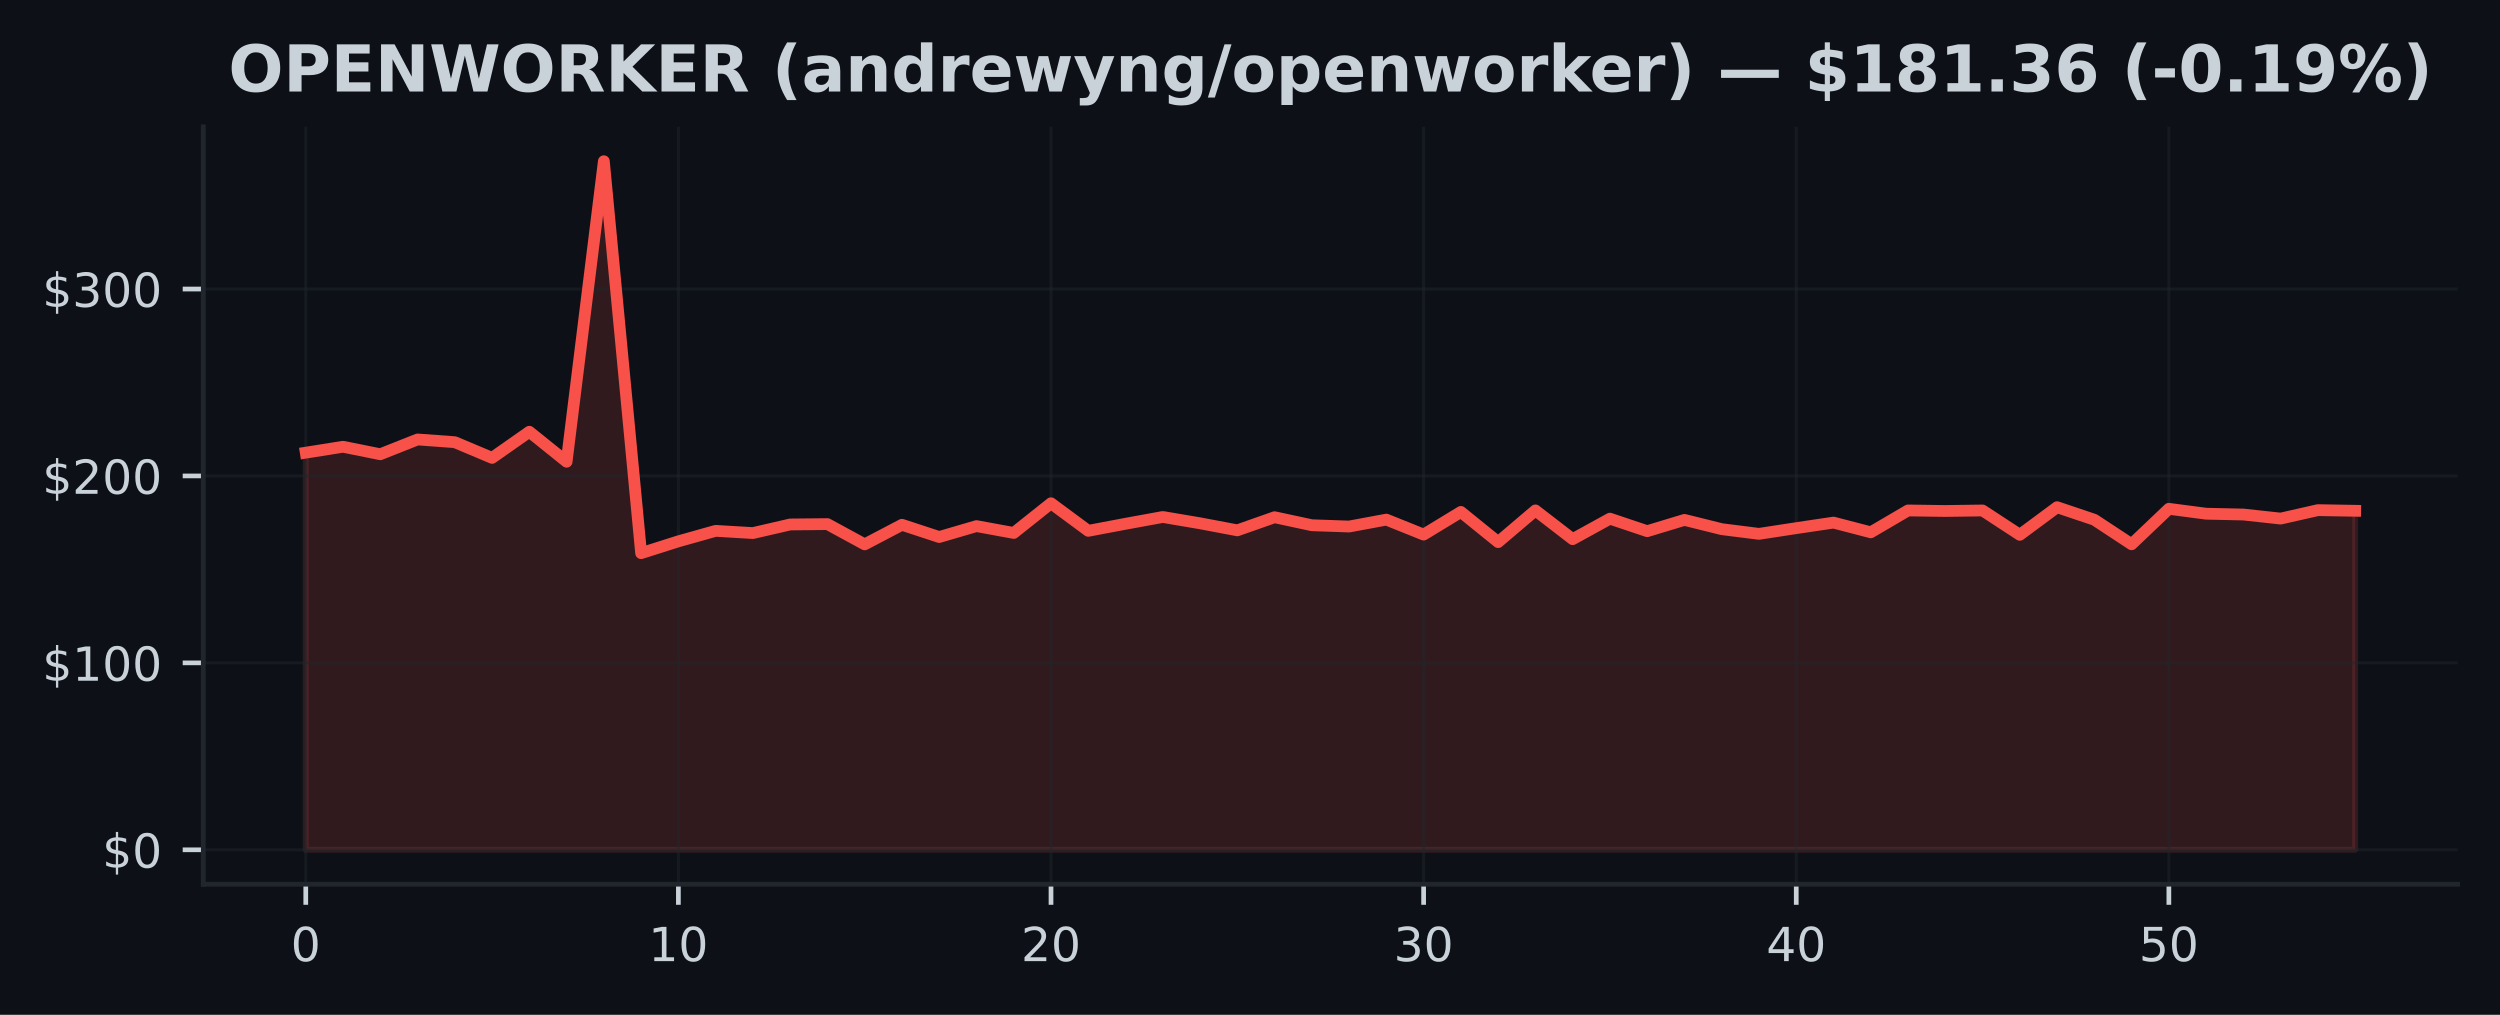
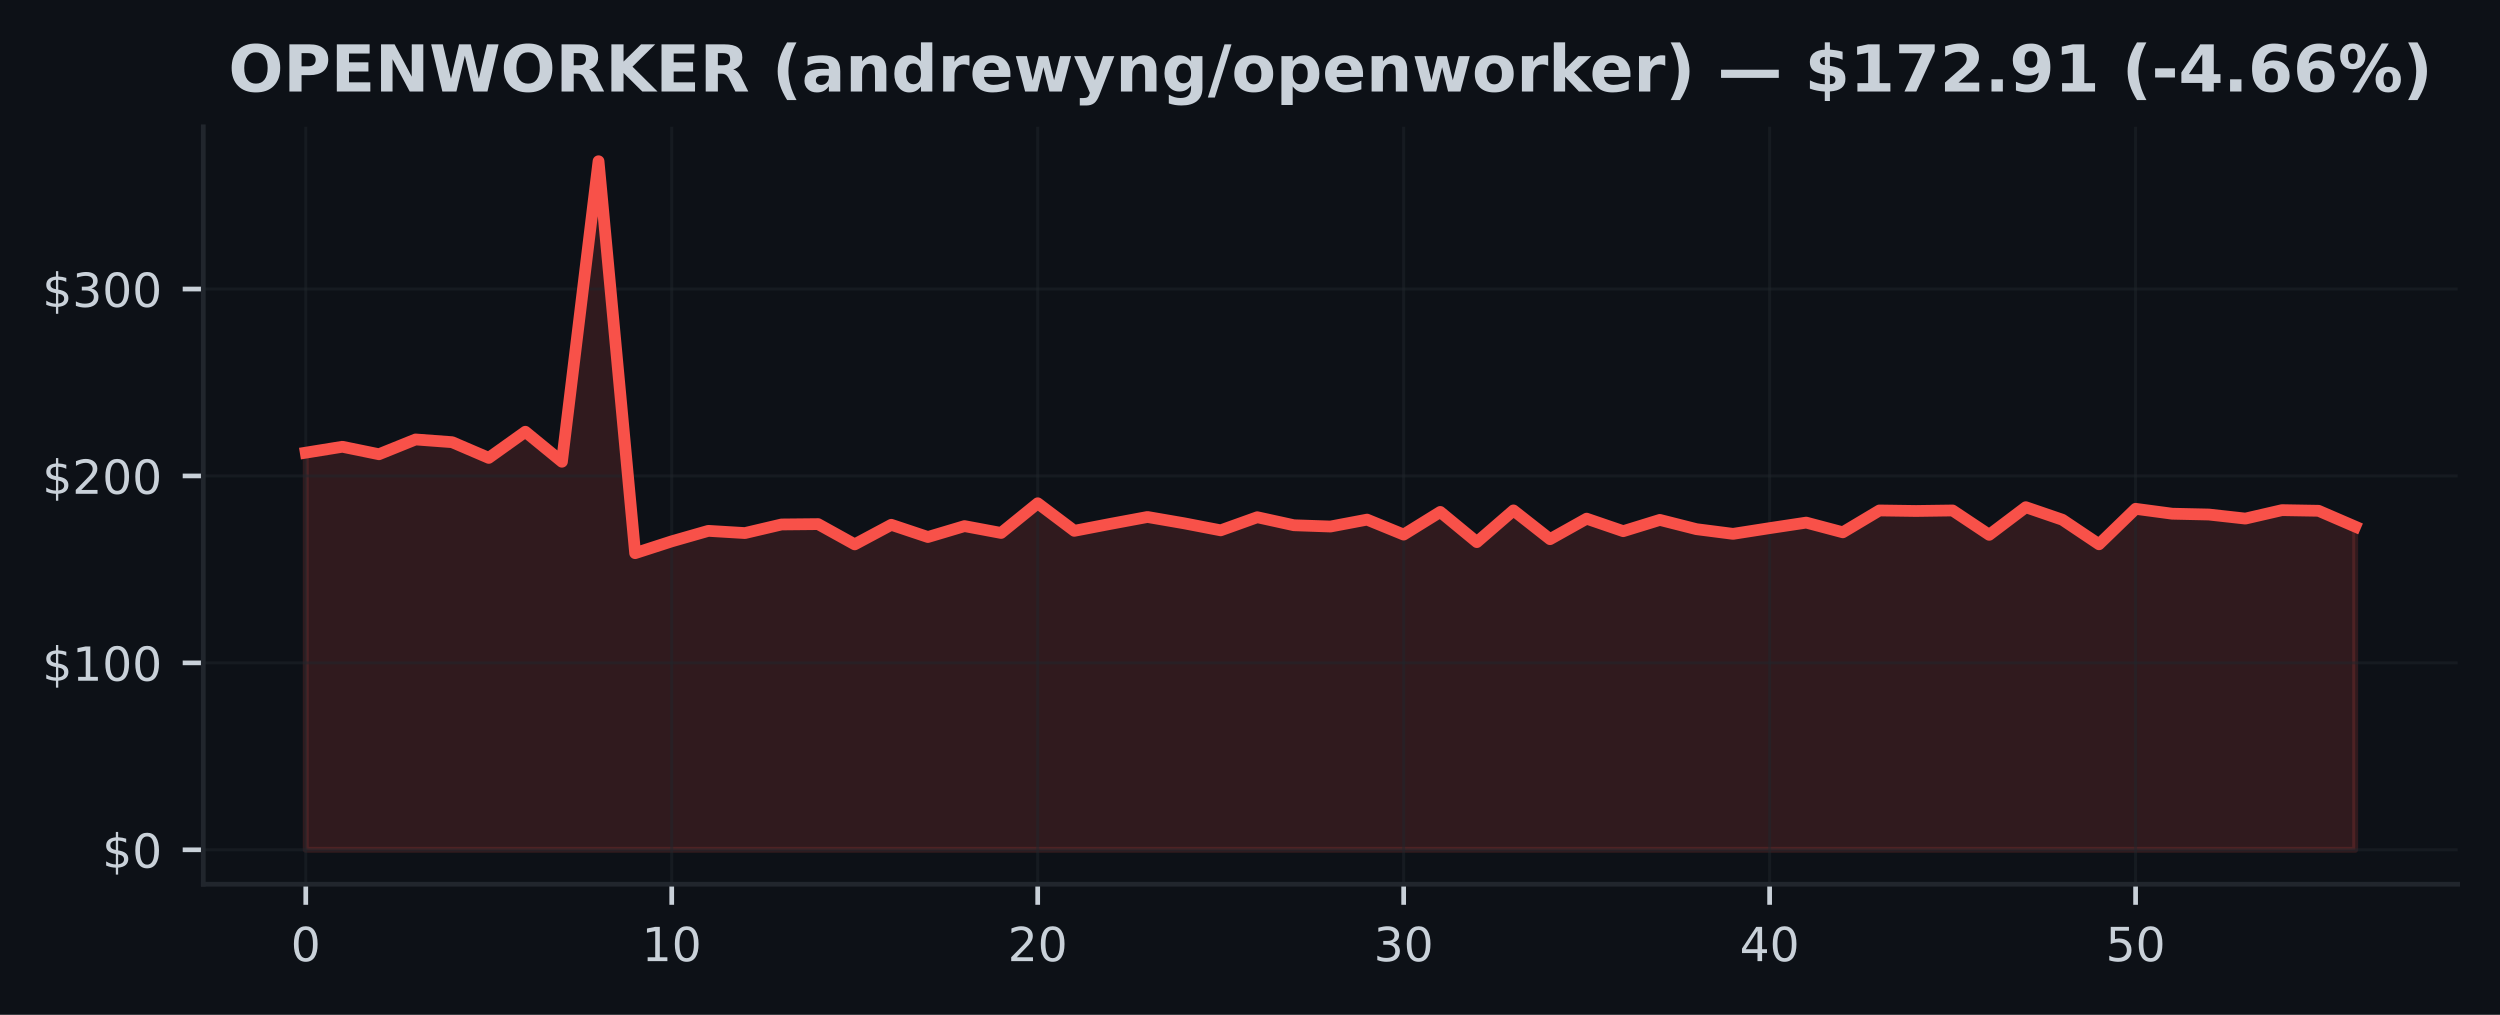
<svg xmlns="http://www.w3.org/2000/svg" xmlns:xlink="http://www.w3.org/1999/xlink" width="425pt" height="172.518pt" viewBox="0 0 425 172.518" version="1.1">
  <defs>
    <style type="text/css">*{stroke-linejoin: round; stroke-linecap: butt}</style>
  </defs>
  <g id="figure_1">
    <g id="patch_1">
      <path d="M 0 172.518  L 425 172.518  L 425 0  L 0 0  z " style="fill: #0d1117" />
    </g>
    <g id="axes_1">
      <g id="patch_2">
        <path d="M 34.56 150.318  L 417.8 150.318  L 417.8 21.558  L 34.56 21.558  z " style="fill: #0d1117" />
      </g>
      <g id="FillBetweenPolyCollection_1">
        <defs>
-           <path id="m9f925f5961" d="M 51.98 -28.053  L 51.98 -95.563  L 58.315 -96.571  L 64.649 -95.296  L 70.984 -97.81  L 77.318 -97.346  L 83.653 -94.677  L 89.987 -99.119  L 96.322 -94.025  L 102.656 -145.107  L 108.991 -78.48  L 115.325 -80.491  L 121.66 -82.274  L 127.995 -81.896  L 134.329 -83.358  L 140.664 -83.421  L 146.998 -79.977  L 153.333 -83.304  L 159.667 -81.226  L 166.002 -83.081  L 172.336 -81.915  L 178.671 -86.961  L 185.005 -82.277  L 191.34 -83.475  L 197.675 -84.632  L 204.009 -83.558  L 210.344 -82.36  L 216.678 -84.591  L 223.013 -83.228  L 229.347 -83.008  L 235.682 -84.184  L 242.016 -81.639  L 248.351 -85.49  L 254.685 -80.361  L 261.02 -85.747  L 267.355 -80.86  L 273.689 -84.346  L 280.024 -82.217  L 286.358 -84.136  L 292.693 -82.56  L 299.027 -81.763  L 305.362 -82.735  L 311.696 -83.676  L 318.031 -82.026  L 324.365 -85.741  L 330.7 -85.649  L 337.035 -85.738  L 343.369 -81.597  L 349.704 -86.294  L 356.038 -84.162  L 362.373 -79.993  L 368.707 -86.021  L 375.042 -85.188  L 381.376 -85.048  L 387.711 -84.359  L 394.045 -85.795  L 400.38 -85.684  L 400.38 -28.053  L 400.38 -28.053  L 394.045 -28.053  L 387.711 -28.053  L 381.376 -28.053  L 375.042 -28.053  L 368.707 -28.053  L 362.373 -28.053  L 356.038 -28.053  L 349.704 -28.053  L 343.369 -28.053  L 337.035 -28.053  L 330.7 -28.053  L 324.365 -28.053  L 318.031 -28.053  L 311.696 -28.053  L 305.362 -28.053  L 299.027 -28.053  L 292.693 -28.053  L 286.358 -28.053  L 280.024 -28.053  L 273.689 -28.053  L 267.355 -28.053  L 261.02 -28.053  L 254.685 -28.053  L 248.351 -28.053  L 242.016 -28.053  L 235.682 -28.053  L 229.347 -28.053  L 223.013 -28.053  L 216.678 -28.053  L 210.344 -28.053  L 204.009 -28.053  L 197.675 -28.053  L 191.34 -28.053  L 185.005 -28.053  L 178.671 -28.053  L 172.336 -28.053  L 166.002 -28.053  L 159.667 -28.053  L 153.333 -28.053  L 146.998 -28.053  L 140.664 -28.053  L 134.329 -28.053  L 127.995 -28.053  L 121.66 -28.053  L 115.325 -28.053  L 108.991 -28.053  L 102.656 -28.053  L 96.322 -28.053  L 89.987 -28.053  L 83.653 -28.053  L 77.318 -28.053  L 70.984 -28.053  L 64.649 -28.053  L 58.315 -28.053  L 51.98 -28.053  z " style="stroke: #f85149; stroke-opacity: 0.15" />
+           <path id="m8c3e1adf17" d="M 51.98 -28.053  L 51.98 -95.563  L 58.201 -96.571  L 64.423 -95.296  L 70.644 -97.81  L 76.866 -97.346  L 83.087 -94.677  L 89.309 -99.119  L 95.53 -94.025  L 101.751 -145.107  L 107.973 -78.48  L 114.194 -80.491  L 120.416 -82.274  L 126.637 -81.896  L 132.859 -83.358  L 139.08 -83.421  L 145.301 -79.977  L 151.523 -83.304  L 157.744 -81.226  L 163.966 -83.081  L 170.187 -81.915  L 176.409 -86.961  L 182.63 -82.277  L 188.851 -83.475  L 195.073 -84.632  L 201.294 -83.558  L 207.516 -82.36  L 213.737 -84.591  L 219.959 -83.228  L 226.18 -83.008  L 232.401 -84.184  L 238.623 -81.639  L 244.844 -85.49  L 251.066 -80.361  L 257.287 -85.747  L 263.509 -80.86  L 269.73 -84.346  L 275.951 -82.217  L 282.173 -84.136  L 288.394 -82.56  L 294.616 -81.763  L 300.837 -82.735  L 307.059 -83.676  L 313.28 -82.026  L 319.501 -85.741  L 325.723 -85.649  L 331.944 -85.738  L 338.166 -81.597  L 344.387 -86.294  L 350.609 -84.162  L 356.83 -79.993  L 363.051 -86.021  L 369.273 -85.188  L 375.494 -85.048  L 381.716 -84.359  L 387.937 -85.795  L 394.159 -85.684  L 400.38 -82.999  L 400.38 -28.053  L 400.38 -28.053  L 394.159 -28.053  L 387.937 -28.053  L 381.716 -28.053  L 375.494 -28.053  L 369.273 -28.053  L 363.051 -28.053  L 356.83 -28.053  L 350.609 -28.053  L 344.387 -28.053  L 338.166 -28.053  L 331.944 -28.053  L 325.723 -28.053  L 319.501 -28.053  L 313.28 -28.053  L 307.059 -28.053  L 300.837 -28.053  L 294.616 -28.053  L 288.394 -28.053  L 282.173 -28.053  L 275.951 -28.053  L 269.73 -28.053  L 263.509 -28.053  L 257.287 -28.053  L 251.066 -28.053  L 244.844 -28.053  L 238.623 -28.053  L 232.401 -28.053  L 226.18 -28.053  L 219.959 -28.053  L 213.737 -28.053  L 207.516 -28.053  L 201.294 -28.053  L 195.073 -28.053  L 188.851 -28.053  L 182.63 -28.053  L 176.409 -28.053  L 170.187 -28.053  L 163.966 -28.053  L 157.744 -28.053  L 151.523 -28.053  L 145.301 -28.053  L 139.08 -28.053  L 132.859 -28.053  L 126.637 -28.053  L 120.416 -28.053  L 114.194 -28.053  L 107.973 -28.053  L 101.751 -28.053  L 95.53 -28.053  L 89.309 -28.053  L 83.087 -28.053  L 76.866 -28.053  L 70.644 -28.053  L 64.423 -28.053  L 58.201 -28.053  L 51.98 -28.053  z " style="stroke: #f85149; stroke-opacity: 0.15" />
        </defs>
-         <g clip-path="url(#p7fffaf2b3f)">
-           <use xlink:href="#m9f925f5961" x="0" y="172.518" style="fill: #f85149; fill-opacity: 0.15; stroke: #f85149; stroke-opacity: 0.15" />
+         <g clip-path="url(#p83174224cf)">
+           <use xlink:href="#m8c3e1adf17" x="0" y="172.518" style="fill: #f85149; fill-opacity: 0.15; stroke: #f85149; stroke-opacity: 0.15" />
        </g>
      </g>
      <g id="matplotlib.axis_1">
        <g id="xtick_1">
          <g id="line2d_1">
-             <path d="M 51.98 150.318  L 51.98 21.558  " clip-path="url(#p7fffaf2b3f)" style="fill: none; stroke: #21262d; stroke-opacity: 0.5; stroke-width: 0.5; stroke-linecap: square" />
+             <path d="M 51.98 150.318  L 51.98 21.558  " clip-path="url(#p83174224cf)" style="fill: none; stroke: #21262d; stroke-opacity: 0.5; stroke-width: 0.5; stroke-linecap: square" />
          </g>
          <g id="line2d_2">
            <defs>
-               <path id="mbe6d501f98" d="M 0 0  L 0 3.5  " style="stroke: #c9d1d9; stroke-width: 0.8" />
+               <path id="m74880eed6c" d="M 0 0  L 0 3.5  " style="stroke: #c9d1d9; stroke-width: 0.8" />
            </defs>
            <g>
-               <use xlink:href="#mbe6d501f98" x="51.98" y="150.318" style="fill: #c9d1d9; stroke: #c9d1d9; stroke-width: 0.8" />
+               <use xlink:href="#m74880eed6c" x="51.98" y="150.318" style="fill: #c9d1d9; stroke: #c9d1d9; stroke-width: 0.8" />
            </g>
          </g>
          <g id="text_1">
            <g style="fill: #c9d1d9" transform="translate(49.435 163.3964) scale(0.08 -0.08)">
              <defs>
                <path id="DejaVuSans-13" d="M 2034 4250  Q 1547 4250 1301 3770  Q 1056 3291 1056 2328  Q 1056 1369 1301 889  Q 1547 409 2034 409  Q 2525 409 2770 889  Q 3016 1369 3016 2328  Q 3016 3291 2770 3770  Q 2525 4250 2034 4250  z M 2034 4750  Q 2819 4750 3233 4129  Q 3647 3509 3647 2328  Q 3647 1150 3233 529  Q 2819 -91 2034 -91  Q 1250 -91 836 529  Q 422 1150 422 2328  Q 422 3509 836 4129  Q 1250 4750 2034 4750  z " transform="scale(0.015625)" />
              </defs>
              <use xlink:href="#DejaVuSans-13" />
            </g>
          </g>
        </g>
        <g id="xtick_2">
          <g id="line2d_3">
-             <path d="M 115.325 150.318  L 115.325 21.558  " clip-path="url(#p7fffaf2b3f)" style="fill: none; stroke: #21262d; stroke-opacity: 0.5; stroke-width: 0.5; stroke-linecap: square" />
+             <path d="M 114.194 150.318  L 114.194 21.558  " clip-path="url(#p83174224cf)" style="fill: none; stroke: #21262d; stroke-opacity: 0.5; stroke-width: 0.5; stroke-linecap: square" />
          </g>
          <g id="line2d_4">
            <g>
-               <use xlink:href="#mbe6d501f98" x="115.325" y="150.318" style="fill: #c9d1d9; stroke: #c9d1d9; stroke-width: 0.8" />
+               <use xlink:href="#m74880eed6c" x="114.194" y="150.318" style="fill: #c9d1d9; stroke: #c9d1d9; stroke-width: 0.8" />
            </g>
          </g>
          <g id="text_2">
-             <g style="fill: #c9d1d9" transform="translate(110.2355 163.3964) scale(0.08 -0.08)">
+             <g style="fill: #c9d1d9" transform="translate(109.1043 163.3964) scale(0.08 -0.08)">
              <defs>
                <path id="DejaVuSans-14" d="M 794 531  L 1825 531  L 1825 4091  L 703 3866  L 703 4441  L 1819 4666  L 2450 4666  L 2450 531  L 3481 531  L 3481 0  L 794 0  L 794 531  z " transform="scale(0.015625)" />
              </defs>
              <use xlink:href="#DejaVuSans-14" />
              <use xlink:href="#DejaVuSans-13" transform="translate(63.625 0)" />
            </g>
          </g>
        </g>
        <g id="xtick_3">
          <g id="line2d_5">
-             <path d="M 178.671 150.318  L 178.671 21.558  " clip-path="url(#p7fffaf2b3f)" style="fill: none; stroke: #21262d; stroke-opacity: 0.5; stroke-width: 0.5; stroke-linecap: square" />
+             <path d="M 176.409 150.318  L 176.409 21.558  " clip-path="url(#p83174224cf)" style="fill: none; stroke: #21262d; stroke-opacity: 0.5; stroke-width: 0.5; stroke-linecap: square" />
          </g>
          <g id="line2d_6">
            <g>
-               <use xlink:href="#mbe6d501f98" x="178.671" y="150.318" style="fill: #c9d1d9; stroke: #c9d1d9; stroke-width: 0.8" />
+               <use xlink:href="#m74880eed6c" x="176.409" y="150.318" style="fill: #c9d1d9; stroke: #c9d1d9; stroke-width: 0.8" />
            </g>
          </g>
          <g id="text_3">
-             <g style="fill: #c9d1d9" transform="translate(173.5809 163.3964) scale(0.08 -0.08)">
+             <g style="fill: #c9d1d9" transform="translate(171.3186 163.3964) scale(0.08 -0.08)">
              <defs>
                <path id="DejaVuSans-15" d="M 1228 531  L 3431 531  L 3431 0  L 469 0  L 469 531  Q 828 903 1448 1529  Q 2069 2156 2228 2338  Q 2531 2678 2651 2914  Q 2772 3150 2772 3378  Q 2772 3750 2511 3984  Q 2250 4219 1831 4219  Q 1534 4219 1204 4116  Q 875 4013 500 3803  L 500 4441  Q 881 4594 1212 4672  Q 1544 4750 1819 4750  Q 2544 4750 2975 4387  Q 3406 4025 3406 3419  Q 3406 3131 3298 2873  Q 3191 2616 2906 2266  Q 2828 2175 2409 1742  Q 1991 1309 1228 531  z " transform="scale(0.015625)" />
              </defs>
              <use xlink:href="#DejaVuSans-15" />
              <use xlink:href="#DejaVuSans-13" transform="translate(63.625 0)" />
            </g>
          </g>
        </g>
        <g id="xtick_4">
          <g id="line2d_7">
-             <path d="M 242.016 150.318  L 242.016 21.558  " clip-path="url(#p7fffaf2b3f)" style="fill: none; stroke: #21262d; stroke-opacity: 0.5; stroke-width: 0.5; stroke-linecap: square" />
+             <path d="M 238.623 150.318  L 238.623 21.558  " clip-path="url(#p83174224cf)" style="fill: none; stroke: #21262d; stroke-opacity: 0.5; stroke-width: 0.5; stroke-linecap: square" />
          </g>
          <g id="line2d_8">
            <g>
-               <use xlink:href="#mbe6d501f98" x="242.016" y="150.318" style="fill: #c9d1d9; stroke: #c9d1d9; stroke-width: 0.8" />
+               <use xlink:href="#m74880eed6c" x="238.623" y="150.318" style="fill: #c9d1d9; stroke: #c9d1d9; stroke-width: 0.8" />
            </g>
          </g>
          <g id="text_4">
-             <g style="fill: #c9d1d9" transform="translate(236.9264 163.3964) scale(0.08 -0.08)">
+             <g style="fill: #c9d1d9" transform="translate(233.5329 163.3964) scale(0.08 -0.08)">
              <defs>
                <path id="DejaVuSans-16" d="M 2597 2516  Q 3050 2419 3304 2112  Q 3559 1806 3559 1356  Q 3559 666 3084 287  Q 2609 -91 1734 -91  Q 1441 -91 1130 -33  Q 819 25 488 141  L 488 750  Q 750 597 1062 519  Q 1375 441 1716 441  Q 2309 441 2620 675  Q 2931 909 2931 1356  Q 2931 1769 2642 2001  Q 2353 2234 1838 2234  L 1294 2234  L 1294 2753  L 1863 2753  Q 2328 2753 2575 2939  Q 2822 3125 2822 3475  Q 2822 3834 2567 4026  Q 2313 4219 1838 4219  Q 1578 4219 1281 4162  Q 984 4106 628 3988  L 628 4550  Q 988 4650 1302 4700  Q 1616 4750 1894 4750  Q 2613 4750 3031 4423  Q 3450 4097 3450 3541  Q 3450 3153 3228 2886  Q 3006 2619 2597 2516  z " transform="scale(0.015625)" />
              </defs>
              <use xlink:href="#DejaVuSans-16" />
              <use xlink:href="#DejaVuSans-13" transform="translate(63.625 0)" />
            </g>
          </g>
        </g>
        <g id="xtick_5">
          <g id="line2d_9">
-             <path d="M 305.362 150.318  L 305.362 21.558  " clip-path="url(#p7fffaf2b3f)" style="fill: none; stroke: #21262d; stroke-opacity: 0.5; stroke-width: 0.5; stroke-linecap: square" />
+             <path d="M 300.837 150.318  L 300.837 21.558  " clip-path="url(#p83174224cf)" style="fill: none; stroke: #21262d; stroke-opacity: 0.5; stroke-width: 0.5; stroke-linecap: square" />
          </g>
          <g id="line2d_10">
            <g>
-               <use xlink:href="#mbe6d501f98" x="305.362" y="150.318" style="fill: #c9d1d9; stroke: #c9d1d9; stroke-width: 0.8" />
+               <use xlink:href="#m74880eed6c" x="300.837" y="150.318" style="fill: #c9d1d9; stroke: #c9d1d9; stroke-width: 0.8" />
            </g>
          </g>
          <g id="text_5">
-             <g style="fill: #c9d1d9" transform="translate(300.2718 163.3964) scale(0.08 -0.08)">
+             <g style="fill: #c9d1d9" transform="translate(295.7471 163.3964) scale(0.08 -0.08)">
              <defs>
                <path id="DejaVuSans-17" d="M 2419 4116  L 825 1625  L 2419 1625  L 2419 4116  z M 2253 4666  L 3047 4666  L 3047 1625  L 3713 1625  L 3713 1100  L 3047 1100  L 3047 0  L 2419 0  L 2419 1100  L 313 1100  L 313 1709  L 2253 4666  z " transform="scale(0.015625)" />
              </defs>
              <use xlink:href="#DejaVuSans-17" />
              <use xlink:href="#DejaVuSans-13" transform="translate(63.625 0)" />
            </g>
          </g>
        </g>
        <g id="xtick_6">
          <g id="line2d_11">
-             <path d="M 368.707 150.318  L 368.707 21.558  " clip-path="url(#p7fffaf2b3f)" style="fill: none; stroke: #21262d; stroke-opacity: 0.5; stroke-width: 0.5; stroke-linecap: square" />
+             <path d="M 363.051 150.318  L 363.051 21.558  " clip-path="url(#p83174224cf)" style="fill: none; stroke: #21262d; stroke-opacity: 0.5; stroke-width: 0.5; stroke-linecap: square" />
          </g>
          <g id="line2d_12">
            <g>
-               <use xlink:href="#mbe6d501f98" x="368.707" y="150.318" style="fill: #c9d1d9; stroke: #c9d1d9; stroke-width: 0.8" />
+               <use xlink:href="#m74880eed6c" x="363.051" y="150.318" style="fill: #c9d1d9; stroke: #c9d1d9; stroke-width: 0.8" />
            </g>
          </g>
          <g id="text_6">
-             <g style="fill: #c9d1d9" transform="translate(363.6173 163.3964) scale(0.08 -0.08)">
+             <g style="fill: #c9d1d9" transform="translate(357.9614 163.3964) scale(0.08 -0.08)">
              <defs>
                <path id="DejaVuSans-18" d="M 691 4666  L 3169 4666  L 3169 4134  L 1269 4134  L 1269 2991  Q 1406 3038 1543 3061  Q 1681 3084 1819 3084  Q 2600 3084 3056 2656  Q 3513 2228 3513 1497  Q 3513 744 3044 326  Q 2575 -91 1722 -91  Q 1428 -91 1123 -41  Q 819 9 494 109  L 494 744  Q 775 591 1075 516  Q 1375 441 1709 441  Q 2250 441 2565 725  Q 2881 1009 2881 1497  Q 2881 1984 2565 2268  Q 2250 2553 1709 2553  Q 1456 2553 1204 2497  Q 953 2441 691 2322  L 691 4666  z " transform="scale(0.015625)" />
              </defs>
              <use xlink:href="#DejaVuSans-18" />
              <use xlink:href="#DejaVuSans-13" transform="translate(63.625 0)" />
            </g>
          </g>
        </g>
      </g>
      <g id="matplotlib.axis_2">
        <g id="ytick_1">
          <g id="line2d_13">
-             <path d="M 34.56 144.466  L 417.8 144.466  " clip-path="url(#p7fffaf2b3f)" style="fill: none; stroke: #21262d; stroke-opacity: 0.5; stroke-width: 0.5; stroke-linecap: square" />
+             <path d="M 34.56 144.466  L 417.8 144.466  " clip-path="url(#p83174224cf)" style="fill: none; stroke: #21262d; stroke-opacity: 0.5; stroke-width: 0.5; stroke-linecap: square" />
          </g>
          <g id="line2d_14">
            <defs>
-               <path id="medae5490d2" d="M 0 0  L -3.5 0  " style="stroke: #c9d1d9; stroke-width: 0.8" />
+               <path id="mc33a2a13ea" d="M 0 0  L -3.5 0  " style="stroke: #c9d1d9; stroke-width: 0.8" />
            </defs>
            <g>
-               <use xlink:href="#medae5490d2" x="34.56" y="144.466" style="fill: #c9d1d9; stroke: #c9d1d9; stroke-width: 0.8" />
+               <use xlink:href="#mc33a2a13ea" x="34.56" y="144.466" style="fill: #c9d1d9; stroke: #c9d1d9; stroke-width: 0.8" />
            </g>
          </g>
          <g id="text_7">
            <g style="fill: #c9d1d9" transform="translate(17.38 147.5049) scale(0.08 -0.08)">
              <defs>
                <path id="DejaVuSans-7" d="M 2163 -941  L 1850 -941  L 1847 0  Q 1519 6 1191 76  Q 863 147 531 288  L 531 850  Q 850 650 1176 548  Q 1503 447 1850 444  L 1850 1869  Q 1159 1981 845 2250  Q 531 2519 531 2988  Q 531 3497 872 3790  Q 1213 4084 1850 4128  L 1850 4863  L 2163 4863  L 2163 4138  Q 2453 4125 2725 4076  Q 2997 4028 3256 3944  L 3256 3397  Q 2997 3528 2723 3600  Q 2450 3672 2163 3684  L 2163 2350  Q 2872 2241 3206 1959  Q 3541 1678 3541 1191  Q 3541 663 3186 358  Q 2831 53 2163 6  L 2163 -941  z M 1850 2406  L 1850 3688  Q 1488 3647 1297 3481  Q 1106 3316 1106 3041  Q 1106 2772 1282 2622  Q 1459 2472 1850 2406  z M 2163 1806  L 2163 453  Q 2559 506 2761 678  Q 2963 850 2963 1131  Q 2963 1406 2770 1568  Q 2578 1731 2163 1806  z " transform="scale(0.015625)" />
              </defs>
              <use xlink:href="#DejaVuSans-7" />
              <use xlink:href="#DejaVuSans-13" transform="translate(63.625 0)" />
            </g>
          </g>
        </g>
        <g id="ytick_2">
          <g id="line2d_15">
-             <path d="M 34.56 112.688  L 417.8 112.688  " clip-path="url(#p7fffaf2b3f)" style="fill: none; stroke: #21262d; stroke-opacity: 0.5; stroke-width: 0.5; stroke-linecap: square" />
+             <path d="M 34.56 112.688  L 417.8 112.688  " clip-path="url(#p83174224cf)" style="fill: none; stroke: #21262d; stroke-opacity: 0.5; stroke-width: 0.5; stroke-linecap: square" />
          </g>
          <g id="line2d_16">
            <g>
-               <use xlink:href="#medae5490d2" x="34.56" y="112.688" style="fill: #c9d1d9; stroke: #c9d1d9; stroke-width: 0.8" />
+               <use xlink:href="#mc33a2a13ea" x="34.56" y="112.688" style="fill: #c9d1d9; stroke: #c9d1d9; stroke-width: 0.8" />
            </g>
          </g>
          <g id="text_8">
            <g style="fill: #c9d1d9" transform="translate(7.2 115.7277) scale(0.08 -0.08)">
              <use xlink:href="#DejaVuSans-7" />
              <use xlink:href="#DejaVuSans-14" transform="translate(63.625 0)" />
              <use xlink:href="#DejaVuSans-13" transform="translate(127.25 0)" />
              <use xlink:href="#DejaVuSans-13" transform="translate(190.875 0)" />
            </g>
          </g>
        </g>
        <g id="ytick_3">
          <g id="line2d_17">
-             <path d="M 34.56 80.911  L 417.8 80.911  " clip-path="url(#p7fffaf2b3f)" style="fill: none; stroke: #21262d; stroke-opacity: 0.5; stroke-width: 0.5; stroke-linecap: square" />
+             <path d="M 34.56 80.911  L 417.8 80.911  " clip-path="url(#p83174224cf)" style="fill: none; stroke: #21262d; stroke-opacity: 0.5; stroke-width: 0.5; stroke-linecap: square" />
          </g>
          <g id="line2d_18">
            <g>
-               <use xlink:href="#medae5490d2" x="34.56" y="80.911" style="fill: #c9d1d9; stroke: #c9d1d9; stroke-width: 0.8" />
+               <use xlink:href="#mc33a2a13ea" x="34.56" y="80.911" style="fill: #c9d1d9; stroke: #c9d1d9; stroke-width: 0.8" />
            </g>
          </g>
          <g id="text_9">
            <g style="fill: #c9d1d9" transform="translate(7.2 83.9505) scale(0.08 -0.08)">
              <use xlink:href="#DejaVuSans-7" />
              <use xlink:href="#DejaVuSans-15" transform="translate(63.625 0)" />
              <use xlink:href="#DejaVuSans-13" transform="translate(127.25 0)" />
              <use xlink:href="#DejaVuSans-13" transform="translate(190.875 0)" />
            </g>
          </g>
        </g>
        <g id="ytick_4">
          <g id="line2d_19">
-             <path d="M 34.56 49.134  L 417.8 49.134  " clip-path="url(#p7fffaf2b3f)" style="fill: none; stroke: #21262d; stroke-opacity: 0.5; stroke-width: 0.5; stroke-linecap: square" />
+             <path d="M 34.56 49.134  L 417.8 49.134  " clip-path="url(#p83174224cf)" style="fill: none; stroke: #21262d; stroke-opacity: 0.5; stroke-width: 0.5; stroke-linecap: square" />
          </g>
          <g id="line2d_20">
            <g>
-               <use xlink:href="#medae5490d2" x="34.56" y="49.134" style="fill: #c9d1d9; stroke: #c9d1d9; stroke-width: 0.8" />
+               <use xlink:href="#mc33a2a13ea" x="34.56" y="49.134" style="fill: #c9d1d9; stroke: #c9d1d9; stroke-width: 0.8" />
            </g>
          </g>
          <g id="text_10">
            <g style="fill: #c9d1d9" transform="translate(7.2 52.17329) scale(0.08 -0.08)">
              <use xlink:href="#DejaVuSans-7" />
              <use xlink:href="#DejaVuSans-16" transform="translate(63.625 0)" />
              <use xlink:href="#DejaVuSans-13" transform="translate(127.25 0)" />
              <use xlink:href="#DejaVuSans-13" transform="translate(190.875 0)" />
            </g>
          </g>
        </g>
      </g>
      <g id="line2d_21">
-         <path d="M 51.98 76.955  L 58.315 75.948  L 64.649 77.222  L 70.984 74.708  L 77.318 75.172  L 83.653 77.841  L 89.987 73.399  L 96.322 78.493  L 102.656 27.411  L 108.991 94.038  L 115.325 92.027  L 121.66 90.244  L 127.995 90.622  L 134.329 89.16  L 140.664 89.097  L 146.998 92.542  L 153.333 89.215  L 159.667 91.293  L 166.002 89.437  L 172.336 90.603  L 178.671 85.557  L 185.005 90.241  L 191.34 89.043  L 197.675 87.886  L 204.009 88.96  L 210.344 90.158  L 216.678 87.928  L 223.013 89.291  L 229.347 89.51  L 235.682 88.334  L 242.016 90.88  L 248.351 87.028  L 254.685 92.157  L 261.02 86.771  L 267.355 91.658  L 273.689 88.172  L 280.024 90.301  L 286.358 88.382  L 292.693 89.958  L 299.027 90.756  L 305.362 89.783  L 311.696 88.843  L 318.031 90.492  L 324.365 86.777  L 330.7 86.869  L 337.035 86.78  L 343.369 90.921  L 349.704 86.224  L 356.038 88.357  L 362.373 92.526  L 368.707 86.498  L 375.042 87.33  L 381.376 87.47  L 387.711 88.16  L 394.045 86.723  L 400.38 86.834  " clip-path="url(#p7fffaf2b3f)" style="fill: none; stroke: #f85149; stroke-width: 2; stroke-linecap: square" />
+         <path d="M 51.98 76.955  L 58.201 75.948  L 64.423 77.222  L 70.644 74.708  L 76.866 75.172  L 83.087 77.841  L 89.309 73.399  L 95.53 78.493  L 101.751 27.411  L 107.973 94.038  L 114.194 92.027  L 120.416 90.244  L 126.637 90.622  L 132.859 89.16  L 139.08 89.097  L 145.301 92.542  L 151.523 89.215  L 157.744 91.293  L 163.966 89.437  L 170.187 90.603  L 176.409 85.557  L 182.63 90.241  L 188.851 89.043  L 195.073 87.886  L 201.294 88.96  L 207.516 90.158  L 213.737 87.928  L 219.959 89.291  L 226.18 89.51  L 232.401 88.334  L 238.623 90.88  L 244.844 87.028  L 251.066 92.157  L 257.287 86.771  L 263.509 91.658  L 269.73 88.172  L 275.951 90.301  L 282.173 88.382  L 288.394 89.958  L 294.616 90.756  L 300.837 89.783  L 307.059 88.843  L 313.28 90.492  L 319.501 86.777  L 325.723 86.869  L 331.944 86.78  L 338.166 90.921  L 344.387 86.224  L 350.609 88.357  L 356.83 92.526  L 363.051 86.498  L 369.273 87.33  L 375.494 87.47  L 381.716 88.16  L 387.937 86.723  L 394.159 86.834  L 400.38 89.52  " clip-path="url(#p83174224cf)" style="fill: none; stroke: #f85149; stroke-width: 2; stroke-linecap: square" />
      </g>
      <g id="patch_3">
        <path d="M 34.56 150.318  L 34.56 21.558  " style="fill: none; stroke: #21262d; stroke-width: 0.8; stroke-linejoin: miter; stroke-linecap: square" />
      </g>
      <g id="patch_4">
        <path d="M 34.56 150.318  L 417.8 150.318  " style="fill: none; stroke: #21262d; stroke-width: 0.8; stroke-linejoin: miter; stroke-linecap: square" />
      </g>
      <g id="text_11">
        <g style="fill: #c9d1d9" transform="translate(38.83453 15.55828) scale(0.11 -0.11)">
          <defs>
            <path id="DejaVuSans-Bold-32" d="M 2719 3878  Q 2169 3878 1866 3472  Q 1563 3066 1563 2328  Q 1563 1594 1866 1187  Q 2169 781 2719 781  Q 3272 781 3575 1187  Q 3878 1594 3878 2328  Q 3878 3066 3575 3472  Q 3272 3878 2719 3878  z M 2719 4750  Q 3844 4750 4481 4106  Q 5119 3463 5119 2328  Q 5119 1197 4481 553  Q 3844 -91 2719 -91  Q 1597 -91 958 553  Q 319 1197 319 2328  Q 319 3463 958 4106  Q 1597 4750 2719 4750  z " transform="scale(0.015625)" />
            <path id="DejaVuSans-Bold-33" d="M 588 4666  L 2584 4666  Q 3475 4666 3951 4270  Q 4428 3875 4428 3144  Q 4428 2409 3951 2014  Q 3475 1619 2584 1619  L 1791 1619  L 1791 0  L 588 0  L 588 4666  z M 1791 3794  L 1791 2491  L 2456 2491  Q 2806 2491 2997 2661  Q 3188 2831 3188 3144  Q 3188 3456 2997 3625  Q 2806 3794 2456 3794  L 1791 3794  z " transform="scale(0.015625)" />
            <path id="DejaVuSans-Bold-28" d="M 588 4666  L 3834 4666  L 3834 3756  L 1791 3756  L 1791 2888  L 3713 2888  L 3713 1978  L 1791 1978  L 1791 909  L 3903 909  L 3903 0  L 588 0  L 588 4666  z " transform="scale(0.015625)" />
            <path id="DejaVuSans-Bold-31" d="M 588 4666  L 1931 4666  L 3628 1466  L 3628 4666  L 4769 4666  L 4769 0  L 3425 0  L 1728 3200  L 1728 0  L 588 0  L 588 4666  z " transform="scale(0.015625)" />
            <path id="DejaVuSans-Bold-3a" d="M 191 4666  L 1344 4666  L 2150 1275  L 2950 4666  L 4109 4666  L 4909 1275  L 5716 4666  L 6859 4666  L 5759 0  L 4372 0  L 3525 3547  L 2688 0  L 1300 0  L 191 4666  z " transform="scale(0.015625)" />
            <path id="DejaVuSans-Bold-35" d="M 2297 2597  Q 2675 2597 2839 2737  Q 3003 2878 3003 3200  Q 3003 3519 2839 3656  Q 2675 3794 2297 3794  L 1791 3794  L 1791 2597  L 2297 2597  z M 1791 1766  L 1791 0  L 588 0  L 588 4666  L 2425 4666  Q 3347 4666 3776 4356  Q 4206 4047 4206 3378  Q 4206 2916 3982 2619  Q 3759 2322 3309 2181  Q 3556 2125 3751 1926  Q 3947 1728 4147 1325  L 4800 0  L 3519 0  L 2950 1159  Q 2778 1509 2601 1637  Q 2425 1766 2131 1766  L 1791 1766  z " transform="scale(0.015625)" />
            <path id="DejaVuSans-Bold-2e" d="M 588 4666  L 1791 4666  L 1791 2963  L 3525 4666  L 4922 4666  L 2675 2456  L 5153 0  L 3647 0  L 1791 1838  L 1791 0  L 588 0  L 588 4666  z " transform="scale(0.015625)" />
            <path id="DejaVuSans-Bold-3" transform="scale(0.015625)" />
            <path id="DejaVuSans-Bold-b" d="M 2413 -844  L 1484 -844  Q 1006 -72 778 623  Q 550 1319 550 2003  Q 550 2688 779 3389  Q 1009 4091 1484 4856  L 2413 4856  Q 2013 4116 1813 3408  Q 1613 2700 1613 2009  Q 1613 1319 1811 609  Q 2009 -100 2413 -844  z " transform="scale(0.015625)" />
            <path id="DejaVuSans-Bold-44" d="M 2106 1575  Q 1756 1575 1579 1456  Q 1403 1338 1403 1106  Q 1403 894 1545 773  Q 1688 653 1941 653  Q 2256 653 2472 879  Q 2688 1106 2688 1447  L 2688 1575  L 2106 1575  z M 3816 1997  L 3816 0  L 2688 0  L 2688 519  Q 2463 200 2181 54  Q 1900 -91 1497 -91  Q 953 -91 614 226  Q 275 544 275 1050  Q 275 1666 698 1953  Q 1122 2241 2028 2241  L 2688 2241  L 2688 2328  Q 2688 2594 2478 2717  Q 2269 2841 1825 2841  Q 1466 2841 1156 2769  Q 847 2697 581 2553  L 581 3406  Q 941 3494 1303 3539  Q 1666 3584 2028 3584  Q 2975 3584 3395 3211  Q 3816 2838 3816 1997  z " transform="scale(0.015625)" />
            <path id="DejaVuSans-Bold-51" d="M 4056 2131  L 4056 0  L 2931 0  L 2931 347  L 2931 1631  Q 2931 2084 2911 2256  Q 2891 2428 2841 2509  Q 2775 2619 2662 2680  Q 2550 2741 2406 2741  Q 2056 2741 1856 2470  Q 1656 2200 1656 1722  L 1656 0  L 538 0  L 538 3500  L 1656 3500  L 1656 2988  Q 1909 3294 2193 3439  Q 2478 3584 2822 3584  Q 3428 3584 3742 3212  Q 4056 2841 4056 2131  z " transform="scale(0.015625)" />
            <path id="DejaVuSans-Bold-47" d="M 2919 2988  L 2919 4863  L 4044 4863  L 4044 0  L 2919 0  L 2919 506  Q 2688 197 2409 53  Q 2131 -91 1766 -91  Q 1119 -91 703 423  Q 288 938 288 1747  Q 288 2556 703 3070  Q 1119 3584 1766 3584  Q 2128 3584 2408 3439  Q 2688 3294 2919 2988  z M 2181 722  Q 2541 722 2730 984  Q 2919 1247 2919 1747  Q 2919 2247 2730 2509  Q 2541 2772 2181 2772  Q 1825 2772 1636 2509  Q 1447 2247 1447 1747  Q 1447 1247 1636 984  Q 1825 722 2181 722  z " transform="scale(0.015625)" />
            <path id="DejaVuSans-Bold-55" d="M 3138 2547  Q 2991 2616 2845 2648  Q 2700 2681 2553 2681  Q 2122 2681 1889 2404  Q 1656 2128 1656 1613  L 1656 0  L 538 0  L 538 3500  L 1656 3500  L 1656 2925  Q 1872 3269 2151 3426  Q 2431 3584 2822 3584  Q 2878 3584 2943 3579  Q 3009 3575 3134 3559  L 3138 2547  z " transform="scale(0.015625)" />
            <path id="DejaVuSans-Bold-48" d="M 4031 1759  L 4031 1441  L 1416 1441  Q 1456 1047 1700 850  Q 1944 653 2381 653  Q 2734 653 3104 758  Q 3475 863 3866 1075  L 3866 213  Q 3469 63 3072 -14  Q 2675 -91 2278 -91  Q 1328 -91 801 392  Q 275 875 275 1747  Q 275 2603 792 3093  Q 1309 3584 2216 3584  Q 3041 3584 3536 3087  Q 4031 2591 4031 1759  z M 2881 2131  Q 2881 2450 2695 2645  Q 2509 2841 2209 2841  Q 1884 2841 1681 2658  Q 1478 2475 1428 2131  L 2881 2131  z " transform="scale(0.015625)" />
            <path id="DejaVuSans-Bold-5a" d="M 225 3500  L 1313 3500  L 1900 1088  L 2491 3500  L 3425 3500  L 4013 1113  L 4603 3500  L 5691 3500  L 4769 0  L 3547 0  L 2956 2406  L 2369 0  L 1147 0  L 225 3500  z " transform="scale(0.015625)" />
            <path id="DejaVuSans-Bold-5c" d="M 78 3500  L 1197 3500  L 2138 1125  L 2938 3500  L 4056 3500  L 2584 -331  Q 2363 -916 2067 -1148  Q 1772 -1381 1288 -1381  L 641 -1381  L 641 -647  L 991 -647  Q 1275 -647 1404 -556  Q 1534 -466 1606 -231  L 1638 -134  L 78 3500  z " transform="scale(0.015625)" />
            <path id="DejaVuSans-Bold-4a" d="M 2919 594  Q 2688 288 2409 144  Q 2131 0 1766 0  Q 1125 0 706 504  Q 288 1009 288 1791  Q 288 2575 706 3076  Q 1125 3578 1766 3578  Q 2131 3578 2409 3434  Q 2688 3291 2919 2981  L 2919 3500  L 4044 3500  L 4044 353  Q 4044 -491 3511 -936  Q 2978 -1381 1966 -1381  Q 1638 -1381 1331 -1331  Q 1025 -1281 716 -1178  L 716 -306  Q 1009 -475 1290 -558  Q 1572 -641 1856 -641  Q 2406 -641 2662 -400  Q 2919 -159 2919 353  L 2919 594  z M 2181 2772  Q 1834 2772 1640 2515  Q 1447 2259 1447 1791  Q 1447 1309 1634 1061  Q 1822 813 2181 813  Q 2531 813 2725 1069  Q 2919 1325 2919 1791  Q 2919 2259 2725 2515  Q 2531 2772 2181 2772  z " transform="scale(0.015625)" />
            <path id="DejaVuSans-Bold-12" d="M 1644 4666  L 2338 4666  L 691 -594  L 0 -594  L 1644 4666  z " transform="scale(0.015625)" />
            <path id="DejaVuSans-Bold-52" d="M 2203 2784  Q 1831 2784 1636 2517  Q 1441 2250 1441 1747  Q 1441 1244 1636 976  Q 1831 709 2203 709  Q 2569 709 2762 976  Q 2956 1244 2956 1747  Q 2956 2250 2762 2517  Q 2569 2784 2203 2784  z M 2203 3584  Q 3106 3584 3614 3096  Q 4122 2609 4122 1747  Q 4122 884 3614 396  Q 3106 -91 2203 -91  Q 1297 -91 786 396  Q 275 884 275 1747  Q 275 2609 786 3096  Q 1297 3584 2203 3584  z " transform="scale(0.015625)" />
            <path id="DejaVuSans-Bold-53" d="M 1656 506  L 1656 -1331  L 538 -1331  L 538 3500  L 1656 3500  L 1656 2988  Q 1888 3294 2169 3439  Q 2450 3584 2816 3584  Q 3463 3584 3878 3070  Q 4294 2556 4294 1747  Q 4294 938 3878 423  Q 3463 -91 2816 -91  Q 2450 -91 2169 54  Q 1888 200 1656 506  z M 2400 2772  Q 2041 2772 1848 2508  Q 1656 2244 1656 1747  Q 1656 1250 1848 986  Q 2041 722 2400 722  Q 2759 722 2948 984  Q 3138 1247 3138 1747  Q 3138 2247 2948 2509  Q 2759 2772 2400 2772  z " transform="scale(0.015625)" />
            <path id="DejaVuSans-Bold-4e" d="M 538 4863  L 1656 4863  L 1656 2216  L 2944 3500  L 4244 3500  L 2534 1894  L 4378 0  L 3022 0  L 1656 1459  L 1656 0  L 538 0  L 538 4863  z " transform="scale(0.015625)" />
            <path id="DejaVuSans-Bold-c" d="M 513 -844  Q 913 -100 1113 609  Q 1313 1319 1313 2009  Q 1313 2700 1113 3408  Q 913 4116 513 4856  L 1441 4856  Q 1916 4091 2145 3389  Q 2375 2688 2375 2003  Q 2375 1319 2147 623  Q 1919 -72 1441 -844  L 513 -844  z " transform="scale(0.015625)" />
            <path id="DejaVuSans-Bold-af6" d="M 344 2156  L 6056 2156  L 6056 1350  L 344 1350  L 344 2156  z " transform="scale(0.015625)" />
            <path id="DejaVuSans-Bold-7" d="M 2484 -941  L 1978 -941  L 1975 0  Q 1584 16 1218 87  Q 853 159 506 288  L 506 1106  Q 866 922 1233 823  Q 1600 725 1978 713  L 1978 1684  L 1875 1703  Q 1128 1834 814 2115  Q 500 2397 500 2925  Q 500 3484 883 3798  Q 1266 4113 1975 4141  L 1978 4863  L 2484 4863  L 2484 4153  Q 2797 4128 3109 4075  Q 3422 4022 3738 3938  L 3738 3144  Q 3425 3275 3112 3348  Q 2800 3422 2484 3438  L 2484 2541  L 2584 2522  Q 3378 2397 3698 2105  Q 4019 1813 4019 1241  Q 4019 666 3637 358  Q 3256 50 2484 6  L 2484 -941  z M 1978 2613  L 1978 3428  Q 1756 3416 1623 3308  Q 1491 3200 1491 3034  Q 1491 2850 1612 2745  Q 1734 2641 1978 2613  z M 2484 1594  L 2484 725  Q 2756 728 2892 831  Q 3028 934 3028 1141  Q 3028 1353 2903 1458  Q 2778 1563 2484 1594  z " transform="scale(0.015625)" />
            <path id="DejaVuSans-Bold-14" d="M 750 831  L 1813 831  L 1813 3847  L 722 3622  L 722 4441  L 1806 4666  L 2950 4666  L 2950 831  L 4013 831  L 4013 0  L 750 0  L 750 831  z " transform="scale(0.015625)" />
-             <path id="DejaVuSans-Bold-1b" d="M 2228 2088  Q 1891 2088 1709 1903  Q 1528 1719 1528 1375  Q 1528 1031 1709 848  Q 1891 666 2228 666  Q 2563 666 2741 848  Q 2919 1031 2919 1375  Q 2919 1722 2741 1905  Q 2563 2088 2228 2088  z M 1350 2484  Q 925 2613 709 2878  Q 494 3144 494 3541  Q 494 4131 934 4440  Q 1375 4750 2228 4750  Q 3075 4750 3515 4442  Q 3956 4134 3956 3541  Q 3956 3144 3739 2878  Q 3522 2613 3097 2484  Q 3572 2353 3814 2058  Q 4056 1763 4056 1313  Q 4056 619 3595 264  Q 3134 -91 2228 -91  Q 1319 -91 855 264  Q 391 619 391 1313  Q 391 1763 633 2058  Q 875 2353 1350 2484  z M 1631 3419  Q 1631 3141 1786 2991  Q 1941 2841 2228 2841  Q 2509 2841 2662 2991  Q 2816 3141 2816 3419  Q 2816 3697 2662 3845  Q 2509 3994 2228 3994  Q 1941 3994 1786 3844  Q 1631 3694 1631 3419  z " transform="scale(0.015625)" />
+             <path id="DejaVuSans-Bold-1a" d="M 428 4666  L 3944 4666  L 3944 3988  L 2125 0  L 953 0  L 2675 3781  L 428 3781  L 428 4666  z " transform="scale(0.015625)" />
+             <path id="DejaVuSans-Bold-15" d="M 1844 884  L 3897 884  L 3897 0  L 506 0  L 506 884  L 2209 2388  Q 2438 2594 2547 2791  Q 2656 2988 2656 3200  Q 2656 3528 2436 3728  Q 2216 3928 1850 3928  Q 1569 3928 1234 3808  Q 900 3688 519 3450  L 519 4475  Q 925 4609 1322 4679  Q 1719 4750 2100 4750  Q 2938 4750 3402 4381  Q 3866 4013 3866 3353  Q 3866 2972 3669 2642  Q 3472 2313 2841 1759  L 1844 884  z " transform="scale(0.015625)" />
            <path id="DejaVuSans-Bold-11" d="M 653 1209  L 1778 1209  L 1778 0  L 653 0  L 653 1209  z " transform="scale(0.015625)" />
-             <path id="DejaVuSans-Bold-16" d="M 2981 2516  Q 3453 2394 3698 2092  Q 3944 1791 3944 1325  Q 3944 631 3412 270  Q 2881 -91 1863 -91  Q 1503 -91 1142 -33  Q 781 25 428 141  L 428 1069  Q 766 900 1098 814  Q 1431 728 1753 728  Q 2231 728 2486 893  Q 2741 1059 2741 1369  Q 2741 1688 2480 1852  Q 2219 2016 1709 2016  L 1228 2016  L 1228 2791  L 1734 2791  Q 2188 2791 2409 2933  Q 2631 3075 2631 3366  Q 2631 3634 2415 3781  Q 2200 3928 1806 3928  Q 1516 3928 1219 3862  Q 922 3797 628 3669  L 628 4550  Q 984 4650 1334 4700  Q 1684 4750 2022 4750  Q 2931 4750 3382 4451  Q 3834 4153 3834 3553  Q 3834 3144 3618 2883  Q 3403 2622 2981 2516  z " transform="scale(0.015625)" />
+             <path id="DejaVuSans-Bold-1c" d="M 641 103  L 641 966  Q 928 831 1190 764  Q 1453 697 1709 697  Q 2247 697 2547 995  Q 2847 1294 2900 1881  Q 2688 1725 2447 1647  Q 2206 1569 1925 1569  Q 1209 1569 770 1986  Q 331 2403 331 3084  Q 331 3838 820 4291  Q 1309 4744 2131 4744  Q 3044 4744 3544 4128  Q 4044 3513 4044 2388  Q 4044 1231 3459 570  Q 2875 -91 1856 -91  Q 1528 -91 1228 -42  Q 928 6 641 103  z M 2125 2350  Q 2441 2350 2600 2554  Q 2759 2759 2759 3169  Q 2759 3575 2600 3781  Q 2441 3988 2125 3988  Q 1809 3988 1650 3781  Q 1491 3575 1491 3169  Q 1491 2759 1650 2554  Q 1809 2350 2125 2350  z " transform="scale(0.015625)" />
+             <path id="DejaVuSans-Bold-10" d="M 347 2297  L 2309 2297  L 2309 1388  L 347 1388  L 347 2297  z " transform="scale(0.015625)" />
+             <path id="DejaVuSans-Bold-17" d="M 2356 3675  L 1038 1722  L 2356 1722  L 2356 3675  z M 2156 4666  L 3494 4666  L 3494 1722  L 4159 1722  L 4159 850  L 3494 850  L 3494 0  L 2356 0  L 2356 850  L 288 850  L 288 1881  L 2156 4666  z " transform="scale(0.015625)" />
            <path id="DejaVuSans-Bold-19" d="M 2316 2303  Q 2000 2303 1842 2098  Q 1684 1894 1684 1484  Q 1684 1075 1842 870  Q 2000 666 2316 666  Q 2634 666 2792 870  Q 2950 1075 2950 1484  Q 2950 1894 2792 2098  Q 2634 2303 2316 2303  z M 3803 4544  L 3803 3681  Q 3506 3822 3243 3889  Q 2981 3956 2731 3956  Q 2194 3956 1894 3657  Q 1594 3359 1544 2772  Q 1750 2925 1990 3001  Q 2231 3078 2516 3078  Q 3231 3078 3670 2659  Q 4109 2241 4109 1563  Q 4109 813 3618 361  Q 3128 -91 2303 -91  Q 1394 -91 895 523  Q 397 1138 397 2266  Q 397 3422 980 4083  Q 1563 4744 2578 4744  Q 2900 4744 3203 4694  Q 3506 4644 3803 4544  z " transform="scale(0.015625)" />
-             <path id="DejaVuSans-Bold-10" d="M 347 2297  L 2309 2297  L 2309 1388  L 347 1388  L 347 2297  z " transform="scale(0.015625)" />
-             <path id="DejaVuSans-Bold-13" d="M 2944 2338  Q 2944 3213 2780 3570  Q 2616 3928 2228 3928  Q 1841 3928 1675 3570  Q 1509 3213 1509 2338  Q 1509 1453 1675 1090  Q 1841 728 2228 728  Q 2613 728 2778 1090  Q 2944 1453 2944 2338  z M 4147 2328  Q 4147 1169 3647 539  Q 3147 -91 2228 -91  Q 1306 -91 806 539  Q 306 1169 306 2328  Q 306 3491 806 4120  Q 1306 4750 2228 4750  Q 3147 4750 3647 4120  Q 4147 3491 4147 2328  z " transform="scale(0.015625)" />
-             <path id="DejaVuSans-Bold-1c" d="M 641 103  L 641 966  Q 928 831 1190 764  Q 1453 697 1709 697  Q 2247 697 2547 995  Q 2847 1294 2900 1881  Q 2688 1725 2447 1647  Q 2206 1569 1925 1569  Q 1209 1569 770 1986  Q 331 2403 331 3084  Q 331 3838 820 4291  Q 1309 4744 2131 4744  Q 3044 4744 3544 4128  Q 4044 3513 4044 2388  Q 4044 1231 3459 570  Q 2875 -91 1856 -91  Q 1528 -91 1228 -42  Q 928 6 641 103  z M 2125 2350  Q 2441 2350 2600 2554  Q 2759 2759 2759 3169  Q 2759 3575 2600 3781  Q 2441 3988 2125 3988  Q 1809 3988 1650 3781  Q 1491 3575 1491 3169  Q 1491 2759 1650 2554  Q 1809 2350 2125 2350  z " transform="scale(0.015625)" />
            <path id="DejaVuSans-Bold-8" d="M 4959 1925  Q 4738 1925 4616 1733  Q 4494 1541 4494 1184  Q 4494 825 4614 633  Q 4734 441 4959 441  Q 5184 441 5303 633  Q 5422 825 5422 1184  Q 5422 1541 5301 1733  Q 5181 1925 4959 1925  z M 4959 2450  Q 5541 2450 5875 2112  Q 6209 1775 6209 1184  Q 6209 594 5875 251  Q 5541 -91 4959 -91  Q 4378 -91 4042 251  Q 3706 594 3706 1184  Q 3706 1772 4042 2111  Q 4378 2450 4959 2450  z M 2094 -91  L 1403 -91  L 4319 4750  L 5013 4750  L 2094 -91  z M 1453 4750  Q 2034 4750 2367 4411  Q 2700 4072 2700 3481  Q 2700 2891 2367 2550  Q 2034 2209 1453 2209  Q 872 2209 539 2550  Q 206 2891 206 3481  Q 206 4072 539 4411  Q 872 4750 1453 4750  z M 1453 4225  Q 1228 4225 1106 4031  Q 984 3838 984 3481  Q 984 3122 1106 2926  Q 1228 2731 1453 2731  Q 1678 2731 1798 2926  Q 1919 3122 1919 3481  Q 1919 3838 1797 4031  Q 1675 4225 1453 4225  z " transform="scale(0.015625)" />
          </defs>
          <use xlink:href="#DejaVuSans-Bold-32" />
          <use xlink:href="#DejaVuSans-Bold-33" transform="translate(85.01562 0)" />
          <use xlink:href="#DejaVuSans-Bold-28" transform="translate(158.3125 0)" />
          <use xlink:href="#DejaVuSans-Bold-31" transform="translate(226.625 0)" />
          <use xlink:href="#DejaVuSans-Bold-3a" transform="translate(310.3125 0)" />
          <use xlink:href="#DejaVuSans-Bold-32" transform="translate(420.6094 0)" />
          <use xlink:href="#DejaVuSans-Bold-35" transform="translate(505.625 0)" />
          <use xlink:href="#DejaVuSans-Bold-2e" transform="translate(582.625 0)" />
          <use xlink:href="#DejaVuSans-Bold-28" transform="translate(660.1094 0)" />
          <use xlink:href="#DejaVuSans-Bold-35" transform="translate(728.4219 0)" />
          <use xlink:href="#DejaVuSans-Bold-3" transform="translate(805.4219 0)" />
          <use xlink:href="#DejaVuSans-Bold-b" transform="translate(840.2344 0)" />
          <use xlink:href="#DejaVuSans-Bold-44" transform="translate(885.9375 0)" />
          <use xlink:href="#DejaVuSans-Bold-51" transform="translate(953.4219 0)" />
          <use xlink:href="#DejaVuSans-Bold-47" transform="translate(1024.609 0)" />
          <use xlink:href="#DejaVuSans-Bold-55" transform="translate(1096.188 0)" />
          <use xlink:href="#DejaVuSans-Bold-48" transform="translate(1145.5 0)" />
          <use xlink:href="#DejaVuSans-Bold-5a" transform="translate(1213.328 0)" />
          <use xlink:href="#DejaVuSans-Bold-5c" transform="translate(1305.719 0)" />
          <use xlink:href="#DejaVuSans-Bold-51" transform="translate(1370.906 0)" />
          <use xlink:href="#DejaVuSans-Bold-4a" transform="translate(1442.094 0)" />
          <use xlink:href="#DejaVuSans-Bold-12" transform="translate(1513.672 0)" />
          <use xlink:href="#DejaVuSans-Bold-52" transform="translate(1550.203 0)" />
          <use xlink:href="#DejaVuSans-Bold-53" transform="translate(1618.906 0)" />
          <use xlink:href="#DejaVuSans-Bold-48" transform="translate(1690.484 0)" />
          <use xlink:href="#DejaVuSans-Bold-51" transform="translate(1758.312 0)" />
          <use xlink:href="#DejaVuSans-Bold-5a" transform="translate(1829.5 0)" />
          <use xlink:href="#DejaVuSans-Bold-52" transform="translate(1921.891 0)" />
          <use xlink:href="#DejaVuSans-Bold-55" transform="translate(1990.594 0)" />
          <use xlink:href="#DejaVuSans-Bold-4e" transform="translate(2039.906 0)" />
          <use xlink:href="#DejaVuSans-Bold-48" transform="translate(2103.719 0)" />
          <use xlink:href="#DejaVuSans-Bold-55" transform="translate(2171.547 0)" />
          <use xlink:href="#DejaVuSans-Bold-c" transform="translate(2220.859 0)" />
          <use xlink:href="#DejaVuSans-Bold-3" transform="translate(2266.562 0)" />
          <use xlink:href="#DejaVuSans-Bold-af6" transform="translate(2301.375 0)" />
          <use xlink:href="#DejaVuSans-Bold-3" transform="translate(2401.375 0)" />
          <use xlink:href="#DejaVuSans-Bold-7" transform="translate(2436.188 0)" />
          <use xlink:href="#DejaVuSans-Bold-14" transform="translate(2505.766 0)" />
-           <use xlink:href="#DejaVuSans-Bold-1b" transform="translate(2575.344 0)" />
-           <use xlink:href="#DejaVuSans-Bold-14" transform="translate(2644.922 0)" />
+           <use xlink:href="#DejaVuSans-Bold-1a" transform="translate(2575.344 0)" />
+           <use xlink:href="#DejaVuSans-Bold-15" transform="translate(2644.922 0)" />
          <use xlink:href="#DejaVuSans-Bold-11" transform="translate(2714.5 0)" />
-           <use xlink:href="#DejaVuSans-Bold-16" transform="translate(2752.484 0)" />
-           <use xlink:href="#DejaVuSans-Bold-19" transform="translate(2822.062 0)" />
+           <use xlink:href="#DejaVuSans-Bold-1c" transform="translate(2752.484 0)" />
+           <use xlink:href="#DejaVuSans-Bold-14" transform="translate(2822.062 0)" />
          <use xlink:href="#DejaVuSans-Bold-3" transform="translate(2891.641 0)" />
          <use xlink:href="#DejaVuSans-Bold-b" transform="translate(2926.453 0)" />
          <use xlink:href="#DejaVuSans-Bold-10" transform="translate(2972.156 0)" />
-           <use xlink:href="#DejaVuSans-Bold-13" transform="translate(3013.656 0)" />
+           <use xlink:href="#DejaVuSans-Bold-17" transform="translate(3013.656 0)" />
          <use xlink:href="#DejaVuSans-Bold-11" transform="translate(3083.234 0)" />
-           <use xlink:href="#DejaVuSans-Bold-14" transform="translate(3121.219 0)" />
-           <use xlink:href="#DejaVuSans-Bold-1c" transform="translate(3190.797 0)" />
+           <use xlink:href="#DejaVuSans-Bold-19" transform="translate(3121.219 0)" />
+           <use xlink:href="#DejaVuSans-Bold-19" transform="translate(3190.797 0)" />
          <use xlink:href="#DejaVuSans-Bold-8" transform="translate(3260.375 0)" />
          <use xlink:href="#DejaVuSans-Bold-c" transform="translate(3360.578 0)" />
        </g>
      </g>
    </g>
  </g>
  <defs>
-     <clipPath id="p7fffaf2b3f">
+     <clipPath id="p83174224cf">
      <rect x="34.56" y="21.558" width="383.24" height="128.76" />
    </clipPath>
  </defs>
</svg>
